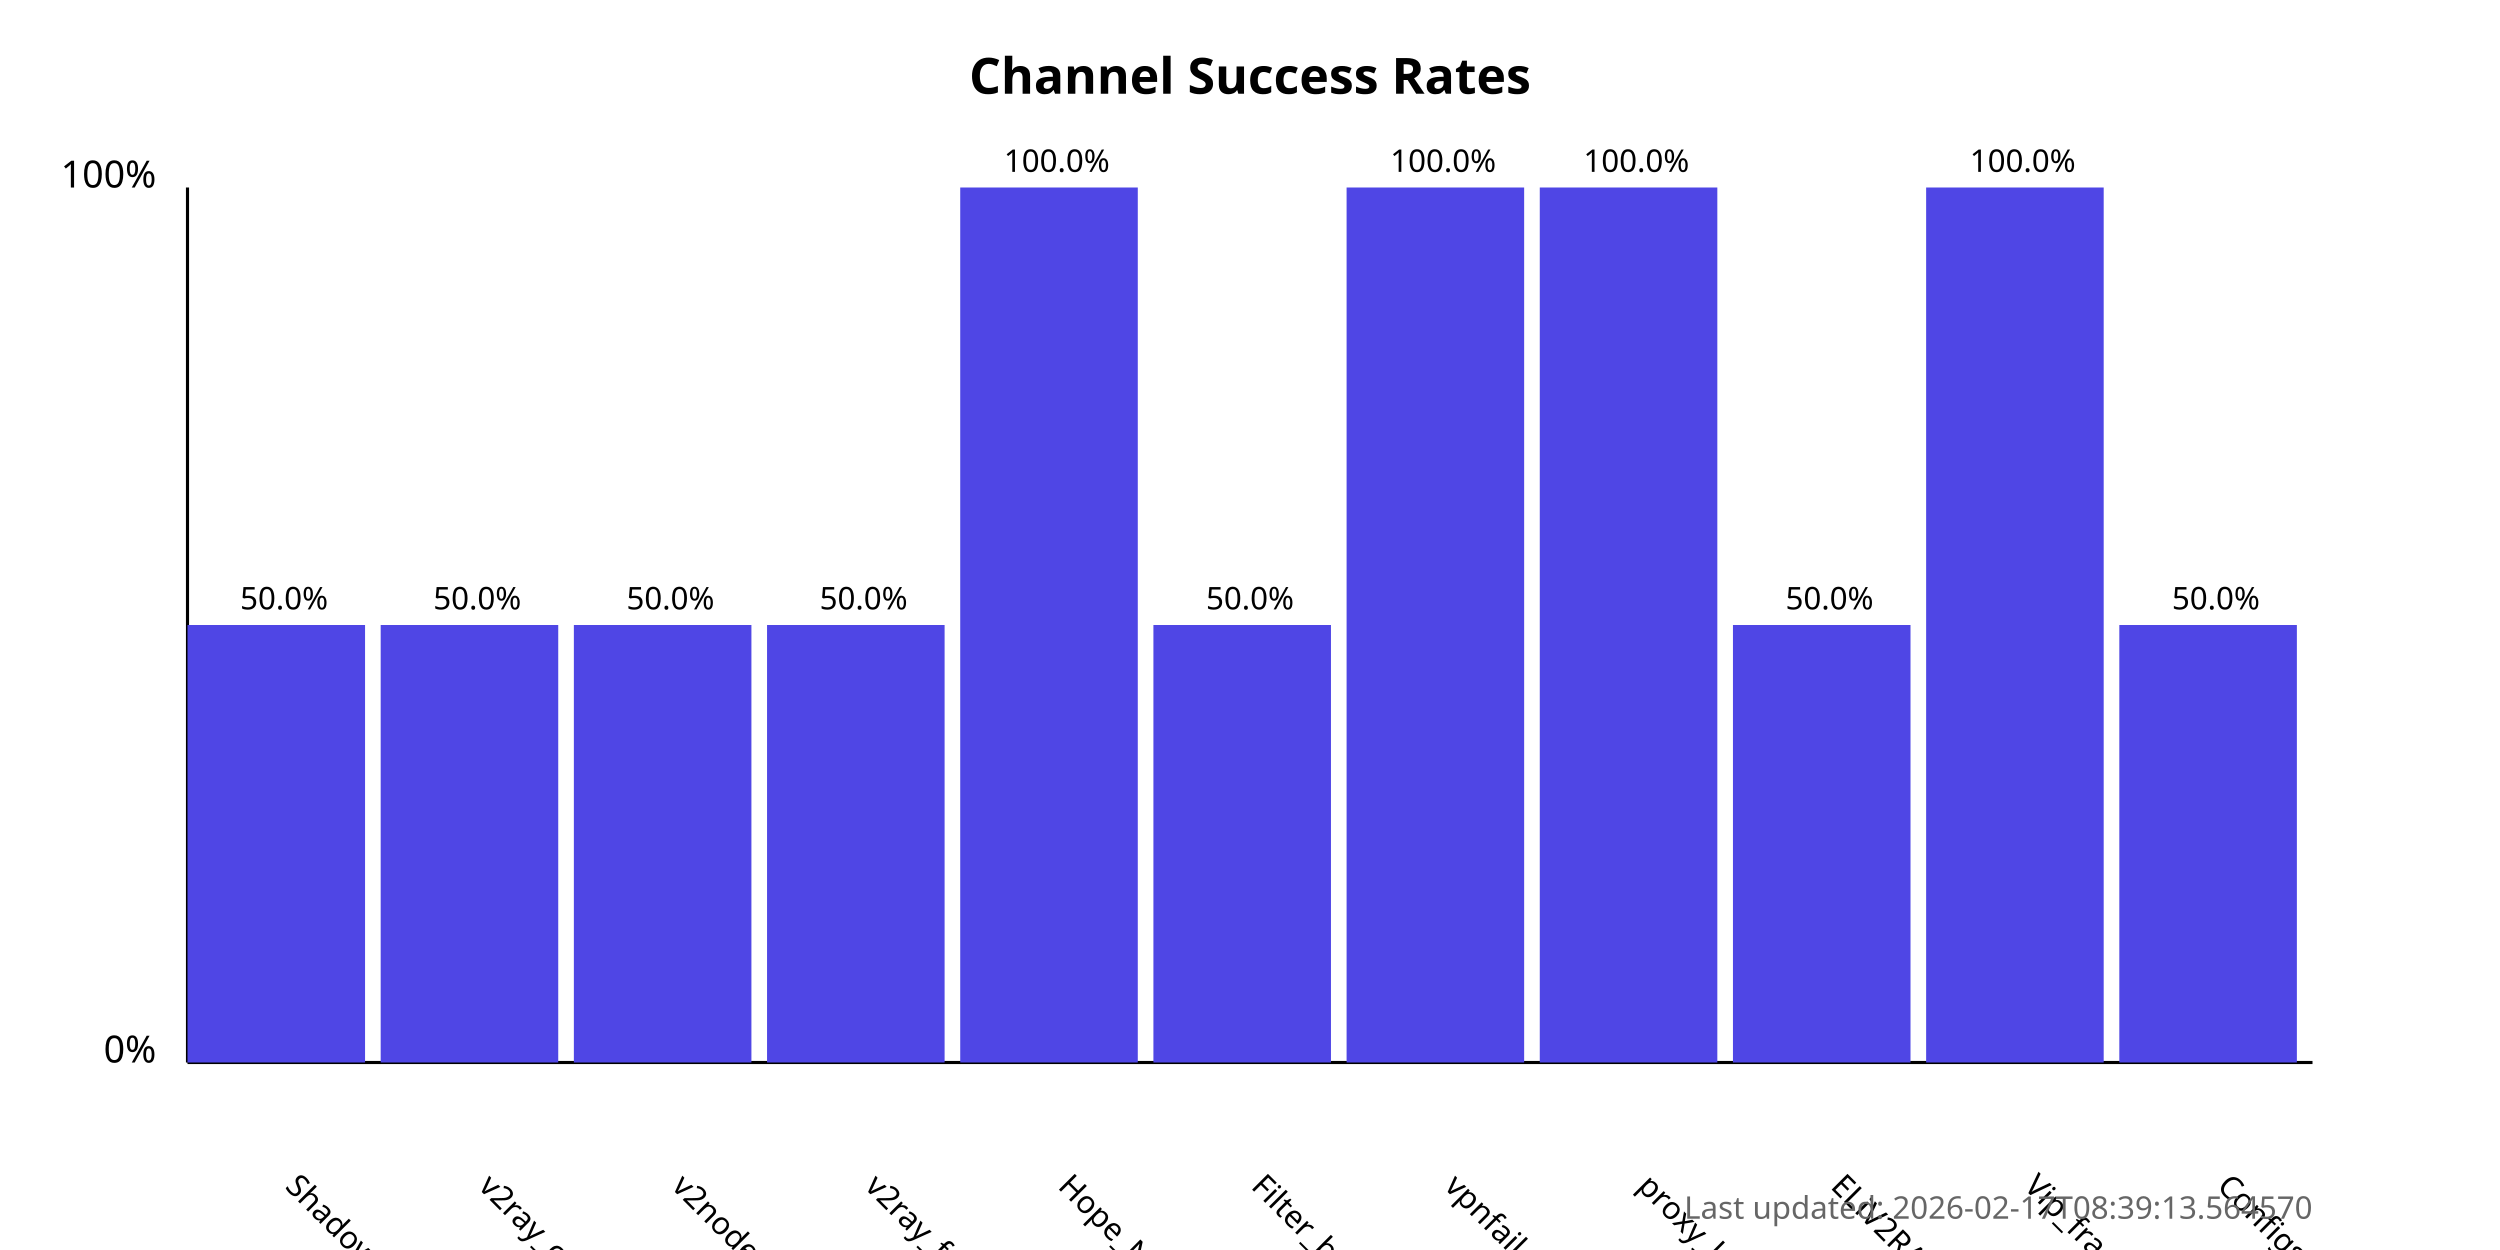
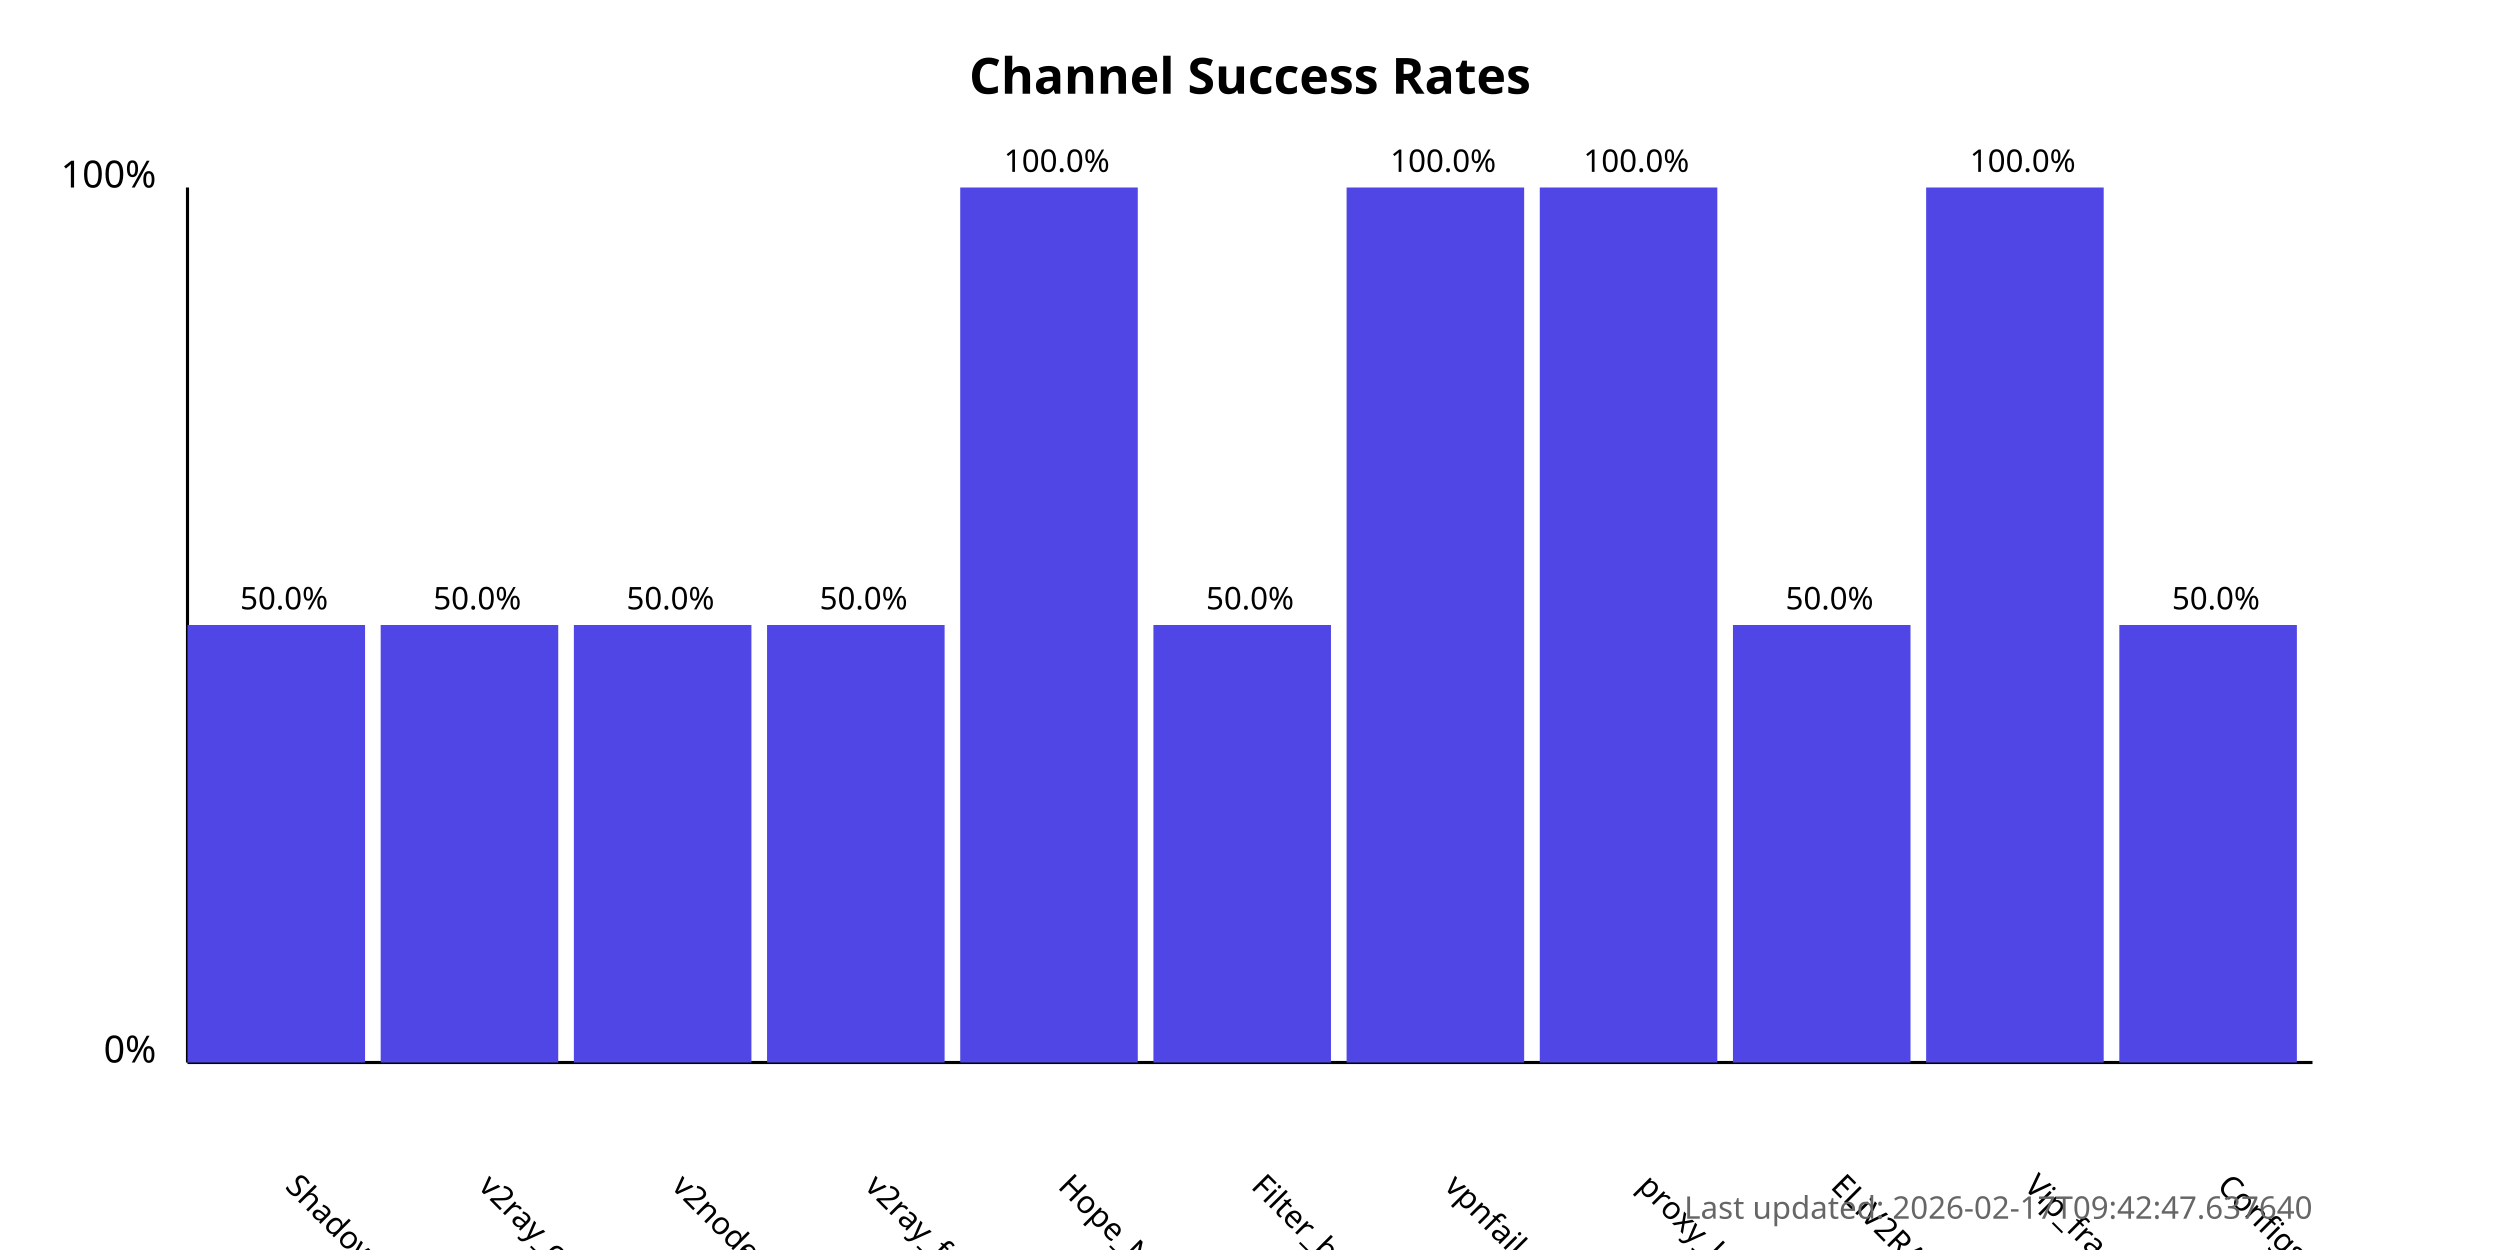
<svg xmlns="http://www.w3.org/2000/svg" width="800" height="400">
  <style>
            .chart-title { font: bold 16px sans-serif; }
            .axis-label { font: 12px sans-serif; }
            .tick-label { font: 10px sans-serif; }
            .bar { fill: #4f46e5; }
            .bar:hover { fill: #6366f1; }
            .timestamp { font: 10px sans-serif; fill: #666; }
        </style>
  <text x="400.0" y="30" text-anchor="middle" class="chart-title">
            Channel Success Rates
        </text>
  <line x1="60" y1="340" x2="60" y2="60" stroke="black" stroke-width="1" />
  <line x1="60" y1="340" x2="740" y2="340" stroke="black" stroke-width="1" />
  <text x="50" y="340" text-anchor="end" class="axis-label">0%</text>
  <text x="50" y="60" text-anchor="end" class="axis-label">100%</text>
  <g>
    <rect x="60" y="200.0" width="56.818" height="140.0" class="bar" />
    <text x="90.909" y="380" transform="rotate(45, 90.90909, 380)" text-anchor="start" class="tick-label">
                ShadowProxy66
            </text>
    <text x="90.909" y="195.0" text-anchor="middle" class="tick-label">
                50.0%
            </text>
  </g>
  <g>
    <rect x="121.818" y="200.0" width="56.818" height="140.0" class="bar" />
    <text x="152.727" y="380" transform="rotate(45, 152.7273, 380)" text-anchor="start" class="tick-label">
                v2ray_configs_pool
            </text>
    <text x="152.727" y="195.0" text-anchor="middle" class="tick-label">
                50.0%
            </text>
  </g>
  <g>
    <rect x="183.636" y="200.0" width="56.818" height="140.0" class="bar" />
    <text x="214.545" y="380" transform="rotate(45, 214.5455, 380)" text-anchor="start" class="tick-label">
                v2nodes
            </text>
    <text x="214.545" y="195.0" text-anchor="middle" class="tick-label">
                50.0%
            </text>
  </g>
  <g>
    <rect x="245.455" y="200.0" width="56.818" height="140.0" class="bar" />
    <text x="276.364" y="380" transform="rotate(45, 276.3636, 380)" text-anchor="start" class="tick-label">
                v2ray_free_conf
            </text>
    <text x="276.364" y="195.0" text-anchor="middle" class="tick-label">
                50.0%
            </text>
  </g>
  <g>
    <rect x="307.273" y="60.0" width="56.818" height="280.0" class="bar" />
    <text x="338.182" y="380" transform="rotate(45, 338.1818, 380)" text-anchor="start" class="tick-label">
                Hope_Net
            </text>
    <text x="338.182" y="55.0" text-anchor="middle" class="tick-label">
                100.0%
            </text>
  </g>
  <g>
    <rect x="369.091" y="200.0" width="56.818" height="140.0" class="bar" />
    <text x="400.0" y="380" transform="rotate(45, 400.0, 380)" text-anchor="start" class="tick-label">
                Filter_breaker
            </text>
    <text x="400.0" y="195.0" text-anchor="middle" class="tick-label">
                50.0%
            </text>
  </g>
  <g>
    <rect x="430.909" y="60.0" width="56.818" height="280.0" class="bar" />
    <text x="461.818" y="380" transform="rotate(45, 461.8182, 380)" text-anchor="start" class="tick-label">
                vpnfail_vless
            </text>
    <text x="461.818" y="55.0" text-anchor="middle" class="tick-label">
                100.0%
            </text>
  </g>
  <g>
    <rect x="492.727" y="60.0" width="56.818" height="280.0" class="bar" />
    <text x="523.636" y="380" transform="rotate(45, 523.6364, 380)" text-anchor="start" class="tick-label">
                proxy_kafee
            </text>
    <text x="523.636" y="55.0" text-anchor="middle" class="tick-label">
                100.0%
            </text>
  </g>
  <g>
    <rect x="554.545" y="200.0" width="56.818" height="140.0" class="bar" />
    <text x="585.455" y="380" transform="rotate(45, 585.4545, 380)" text-anchor="start" class="tick-label">
                ELiV2RAY
            </text>
    <text x="585.455" y="195.0" text-anchor="middle" class="tick-label">
                50.0%
            </text>
  </g>
  <g>
    <rect x="616.364" y="60.0" width="56.818" height="280.0" class="bar" />
    <text x="647.273" y="380" transform="rotate(45, 647.2727, 380)" text-anchor="start" class="tick-label">
                Vip_fragment_v2ray
            </text>
    <text x="647.273" y="55.0" text-anchor="middle" class="tick-label">
                100.0%
            </text>
  </g>
  <g>
    <rect x="678.182" y="200.0" width="56.818" height="140.0" class="bar" />
    <text x="709.091" y="380" transform="rotate(45, 709.0909, 380)" text-anchor="start" class="tick-label">
                ConfigsHubPlus
            </text>
    <text x="709.091" y="195.0" text-anchor="middle" class="tick-label">
                50.0%
            </text>
  </g>
  <text x="740" y="390" text-anchor="end" class="timestamp">
-             Last updated: 2026-02-17T08:39:13.564570
+             Last updated: 2026-02-17T09:42:47.637640
        </text>
</svg>
